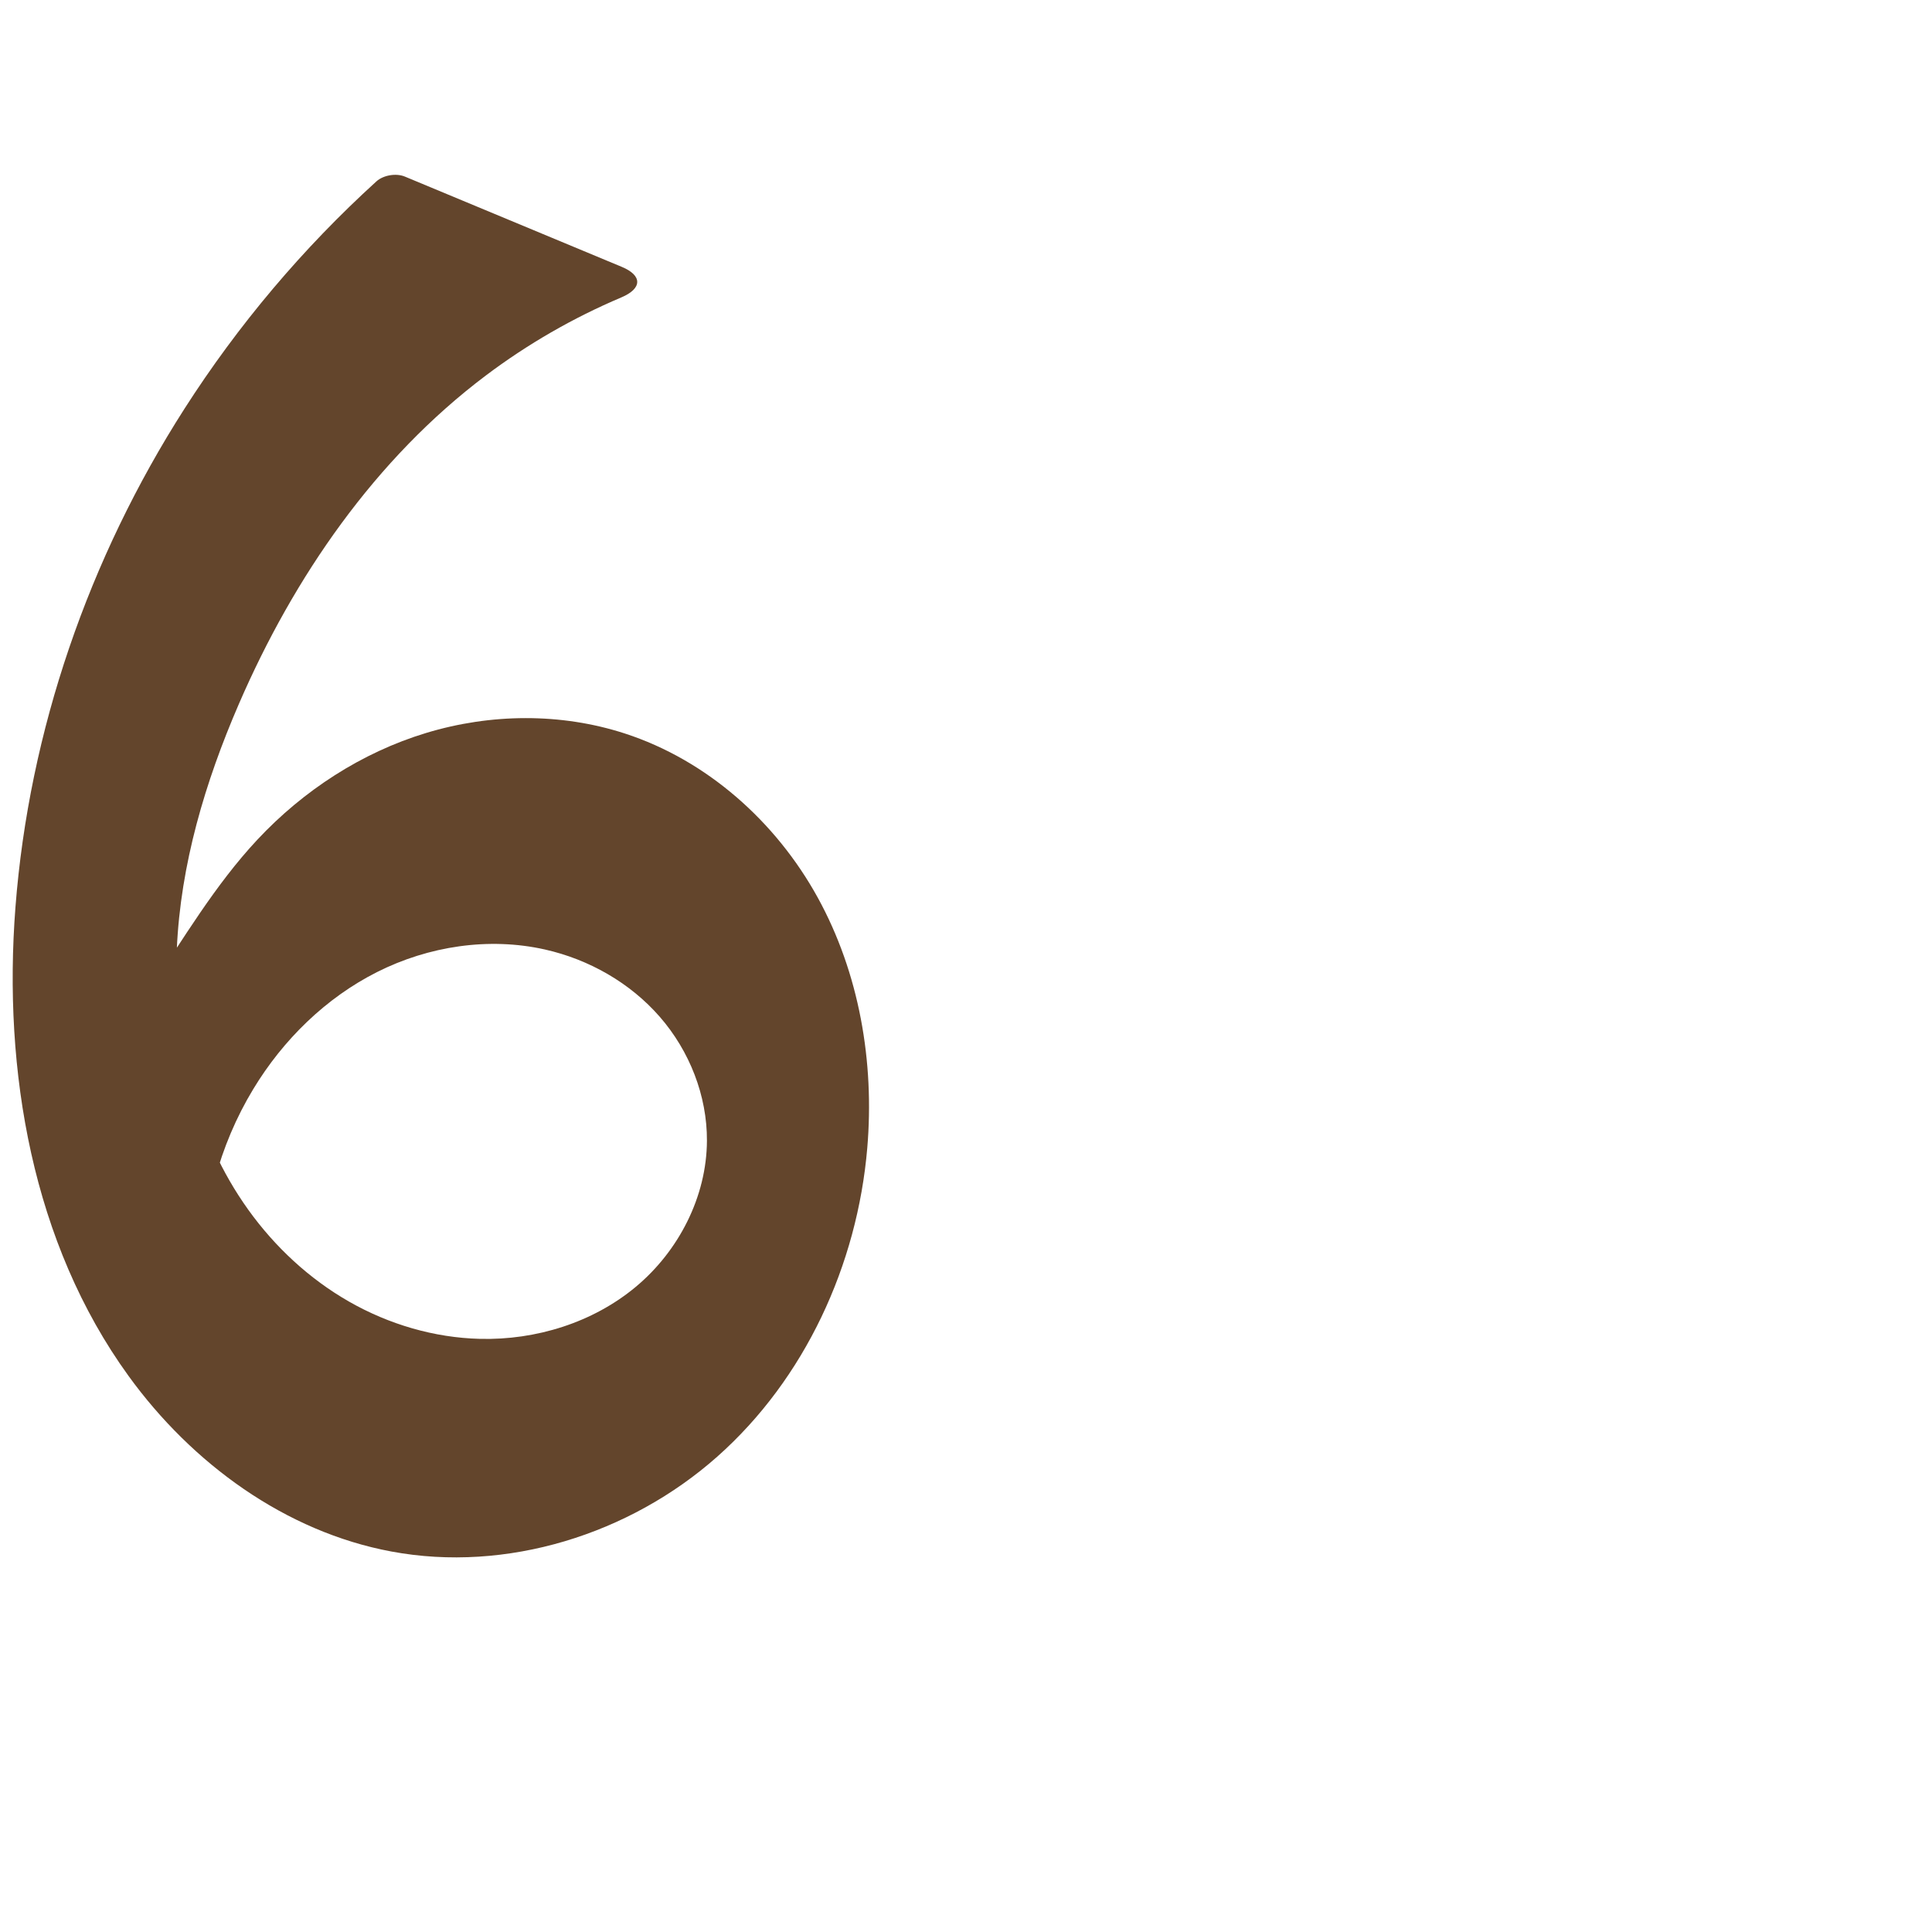
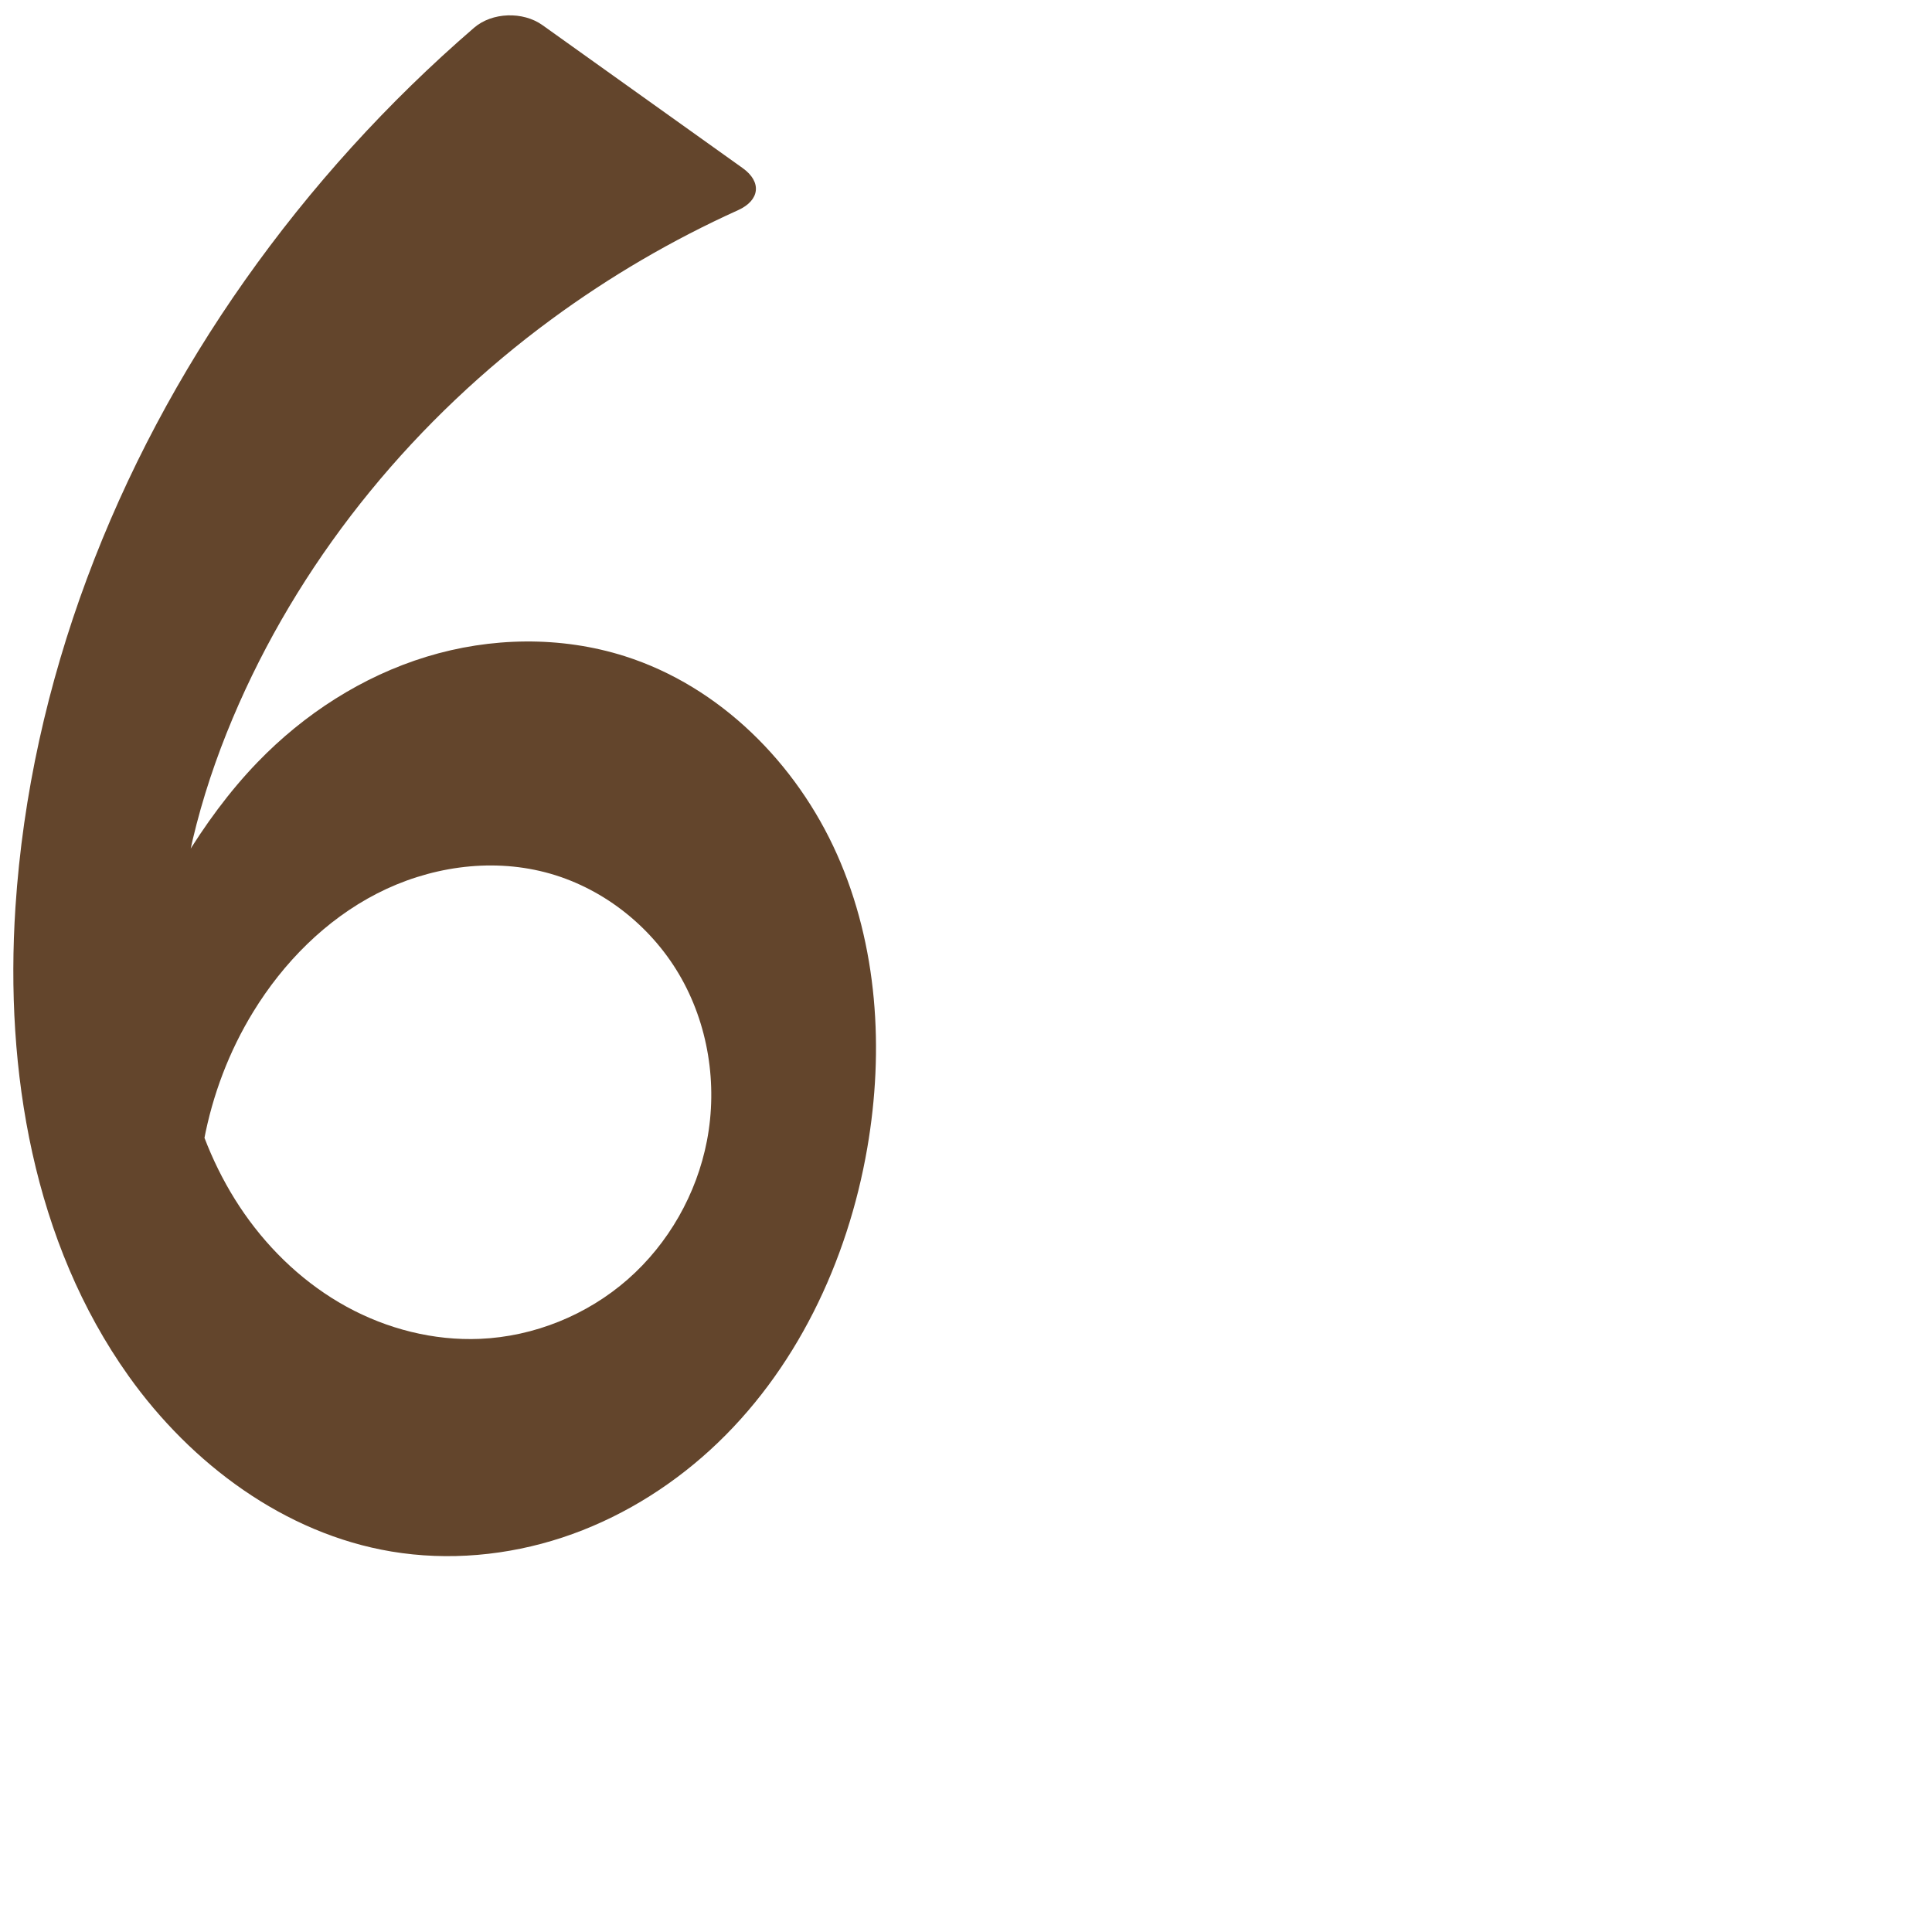
<svg xmlns="http://www.w3.org/2000/svg" xml:space="preserve" width="1000" height="1000" version="1.1" style="clip-rule:evenodd;fill-rule:evenodd;image-rendering:optimizeQuality;shape-rendering:geometricPrecision;text-rendering:geometricPrecision" viewBox="0 0 1000 1000" id="svg10">
  <defs id="defs4">
    <style type="text/css" id="style2">
   
    .fil0 {fill:#EF7F1A;fill-rule:nonzero}
   
  </style>
  </defs>
-   <path style="fill:#63452c;fill-rule:nonzero;stroke:none;stroke-width:1px;stroke-linecap:butt;stroke-linejoin:miter;stroke-opacity:1" d="M 321.812,138.12 209.581,91.406 c -4.52,-1.881 -11.166,-0.786 -14.788,2.508 C 156.702,128.557 123.2,168.243 95.449,211.614 46.015,288.874 15.043,378.138 7.993,469.588 c -6.531,84.709 8.728,173.847 58.579,242.645 32.766,45.22 81.085,80.587 135.982,90.824 59.621,11.118 123.357,-8.872 168.725,-49.121 45.369,-40.249 72.487,-99.3 77.618,-159.732 3.783,-44.56 -4.116,-90.542 -25.692,-129.713 -21.577,-39.171 -57.284,-71.04 -99.82,-84.847 -33.115,-10.749 -69.528,-10.368 -102.843,-0.256 -33.315,10.112 -63.492,29.753 -87.28,55.175 -21.999,23.51 -38.44,51.539 -56.367,78.284 -7.267,10.842 -14.819,21.532 -20.986,33.036 -6.166,11.503 -10.949,23.94 -12.224,36.93 -1.791,18.249 3.695,37.111 14.994,51.554 11.298,14.442 28.286,24.307 46.429,26.961 -0.824,-34.117 8.302,-68.416 25.973,-97.611 15.429,-25.493 37.509,-47.202 64.124,-60.602 26.615,-13.401 57.793,-18.189 86.865,-11.652 22.8,5.127 44.124,17.253 59.469,34.878 15.346,17.625 24.481,40.755 24.369,64.124 -0.139,28.95 -14.609,57.098 -36.856,75.624 -22.247,18.526 -51.68,27.615 -80.621,26.902 -23.717,-0.584 -47.159,-7.514 -67.759,-19.281 -20.6,-11.767 -38.365,-28.303 -52.19,-47.582 -27.651,-38.558 -39.014,-87.344 -36.966,-134.747 1.896,-43.884 14.678,-86.728 32.135,-127.034 28.489,-65.778 70.537,-126.845 127.795,-169.971 21.616,-16.281 45.242,-29.888 70.161,-40.439 10.807,-4.576 11.04,-11.307 0.203,-15.818 z" id="path852" />
+   <path style="fill:#63452c;fill-rule:nonzero;stroke:none;stroke-width:1px;stroke-linecap:butt;stroke-linejoin:miter;stroke-opacity:1" d="M 384.394,86.993 280.774,13.007 C 270.713,5.823 254.744,6.281 245.384,14.356 200.73,52.879 160.8,96.875 126.796,145.06 59.533,240.375 15.62,353.18 7.993,469.588 c -5.549,84.683 9.341,173.524 58.579,242.645 32.457,45.564 80.808,81.591 135.982,90.824 29.481,4.933 60.117,2.128 88.505,-7.234 28.388,-9.361 54.52,-25.198 76.575,-45.374 44.11,-40.352 71.094,-97.333 81.263,-156.245 8.786,-50.896 5.371,-104.715 -15.627,-151.903 -20.998,-47.188 -60.662,-87.014 -109.885,-102.657 -33.113,-10.524 -69.429,-9.874 -102.655,0.291 -33.225,10.165 -63.341,29.626 -87.468,54.629 -29.535,30.607 -49.892,68.787 -68.01,107.268 -12.035,25.562 -23.501,52.794 -21.567,80.981 1.207,17.597 7.8,34.788 18.668,48.68 10.868,13.892 25.967,24.428 42.756,29.835 -8.399,-46.979 1.028,-96.926 25.973,-137.611 15.621,-25.478 37.418,-47.531 63.997,-61.195 26.579,-13.664 58.054,-18.524 86.992,-11.059 28.858,7.445 54.203,27.076 69.354,52.74 15.151,25.664 20.12,56.998 14.484,86.262 -5.301,27.526 -19.885,53.215 -40.955,71.704 -21.07,18.489 -48.515,29.626 -76.522,30.822 -23.969,1.023 -48.071,-5.133 -69.104,-16.674 -21.033,-11.541 -39.014,-28.361 -52.757,-48.026 -27.487,-39.329 -37.511,-88.991 -35.055,-136.91 2.248,-43.866 14.367,-86.866 32.135,-127.034 35.002,-79.13 92.171,-147.916 161.892,-199.157 30.073,-22.102 62.471,-41.036 96.481,-56.404 11.265,-5.09 12.43,-14.61 2.369,-21.793 z" id="path852" />
</svg>
